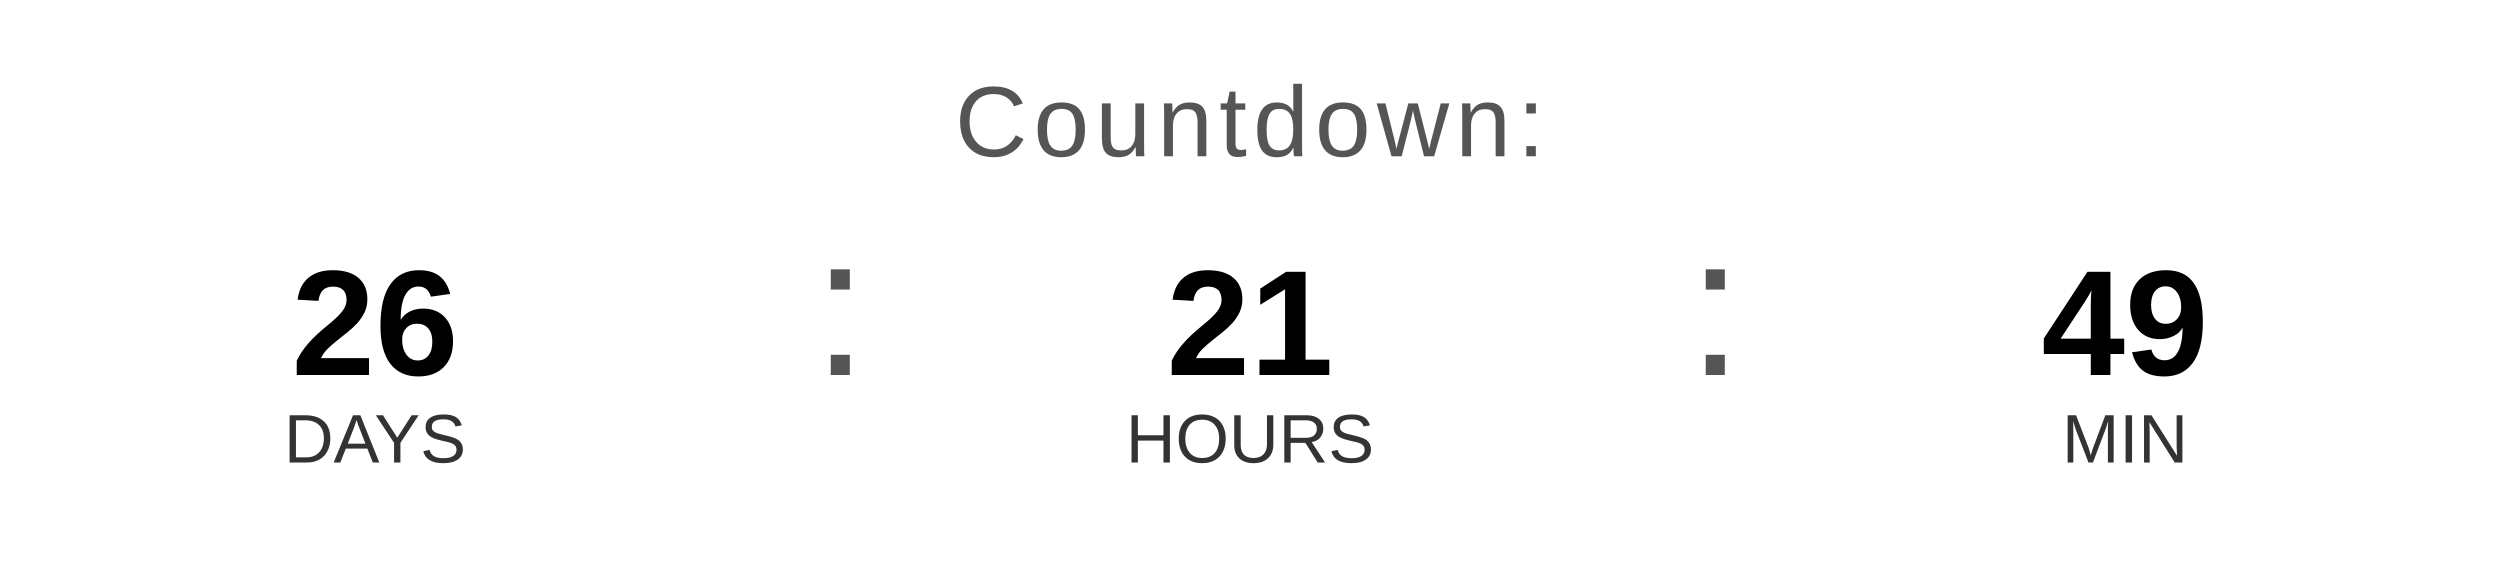
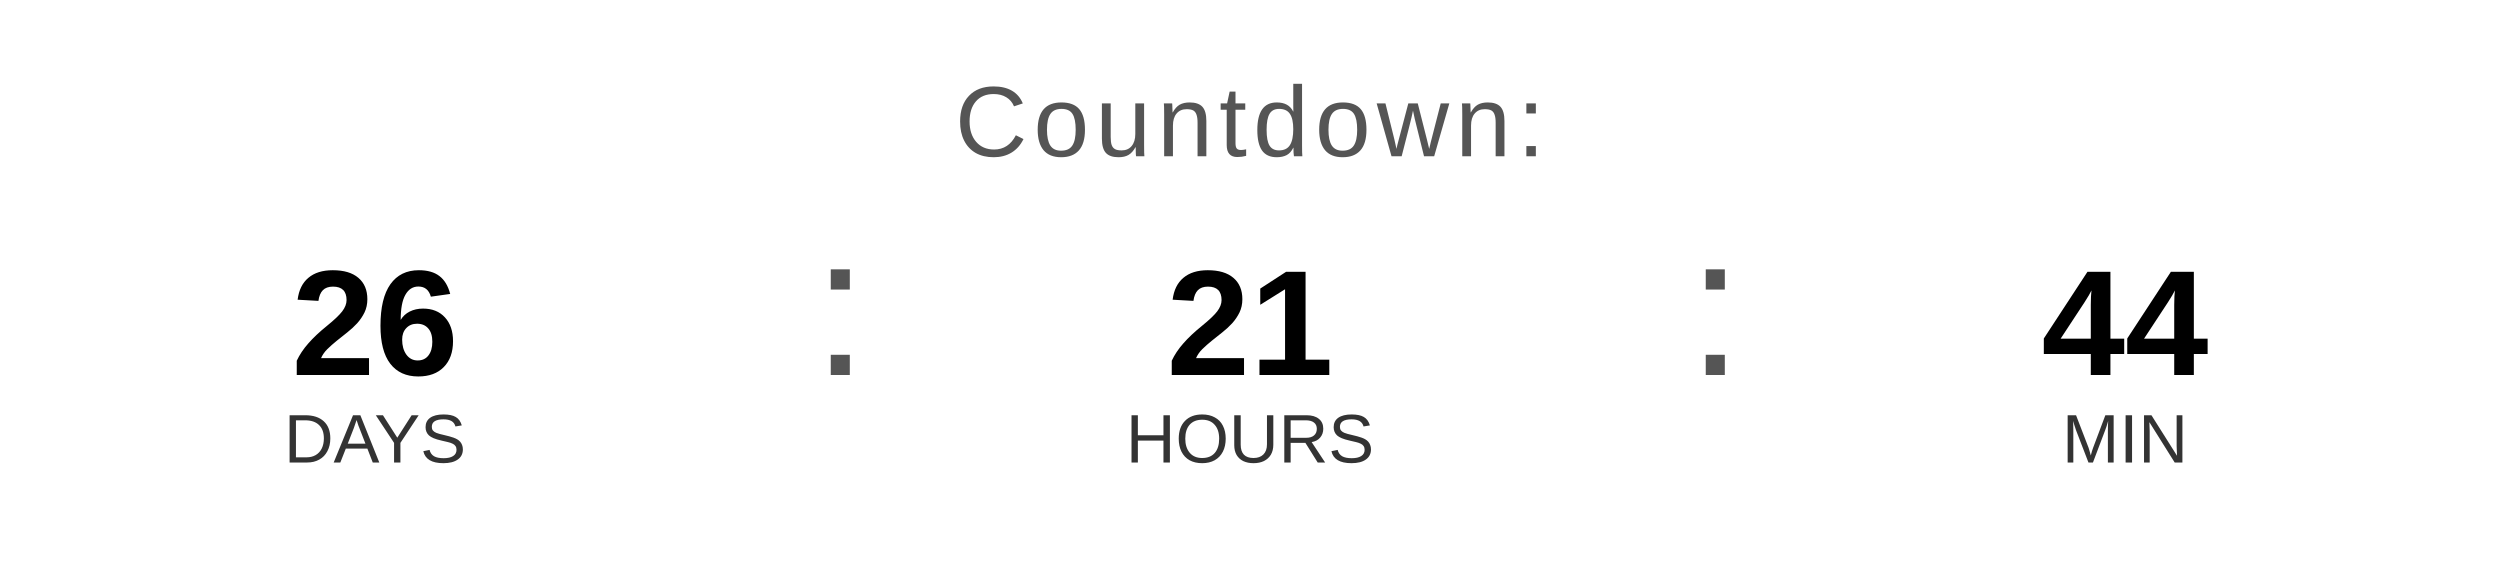
<svg xmlns="http://www.w3.org/2000/svg" width="400" height="90" viewBox="0 0 400 90">
  <text x="200" y="25" font-family="Arial, Helvetica, sans-serif" font-size="16" fill="#555555" text-anchor="middle" letter-spacing="1">
    Countdown:
  </text>
  <text x="60" y="60" font-family="Arial, Helvetica, sans-serif" font-size="24" font-weight="bold" fill="#000000" text-anchor="middle">26</text>
  <text x="60" y="74" font-family="Arial, Helvetica, sans-serif" font-size="11" fill="#333333" text-anchor="middle">DAYS</text>
  <text x="130" y="60" font-family="Arial, sans-serif" font-size="32" fill="#555555">:</text>
  <text x="200" y="60" font-family="Arial, Helvetica, sans-serif" font-size="24" font-weight="bold" fill="#000000" text-anchor="middle">21</text>
  <text x="200" y="74" font-family="Arial, Helvetica, sans-serif" font-size="11" fill="#333333" text-anchor="middle">HOURS</text>
  <text x="270" y="60" font-family="Arial, sans-serif" font-size="32" fill="#555555">:</text>
-   <text x="340" y="60" font-family="Arial, Helvetica, sans-serif" font-size="24" font-weight="bold" fill="#000000" text-anchor="middle">49</text>
+   <text x="340" y="60" font-family="Arial, Helvetica, sans-serif" font-size="24" font-weight="bold" fill="#000000" text-anchor="middle">44</text>
  <text x="340" y="74" font-family="Arial, Helvetica, sans-serif" font-size="11" fill="#333333" text-anchor="middle">MIN</text>
</svg>
